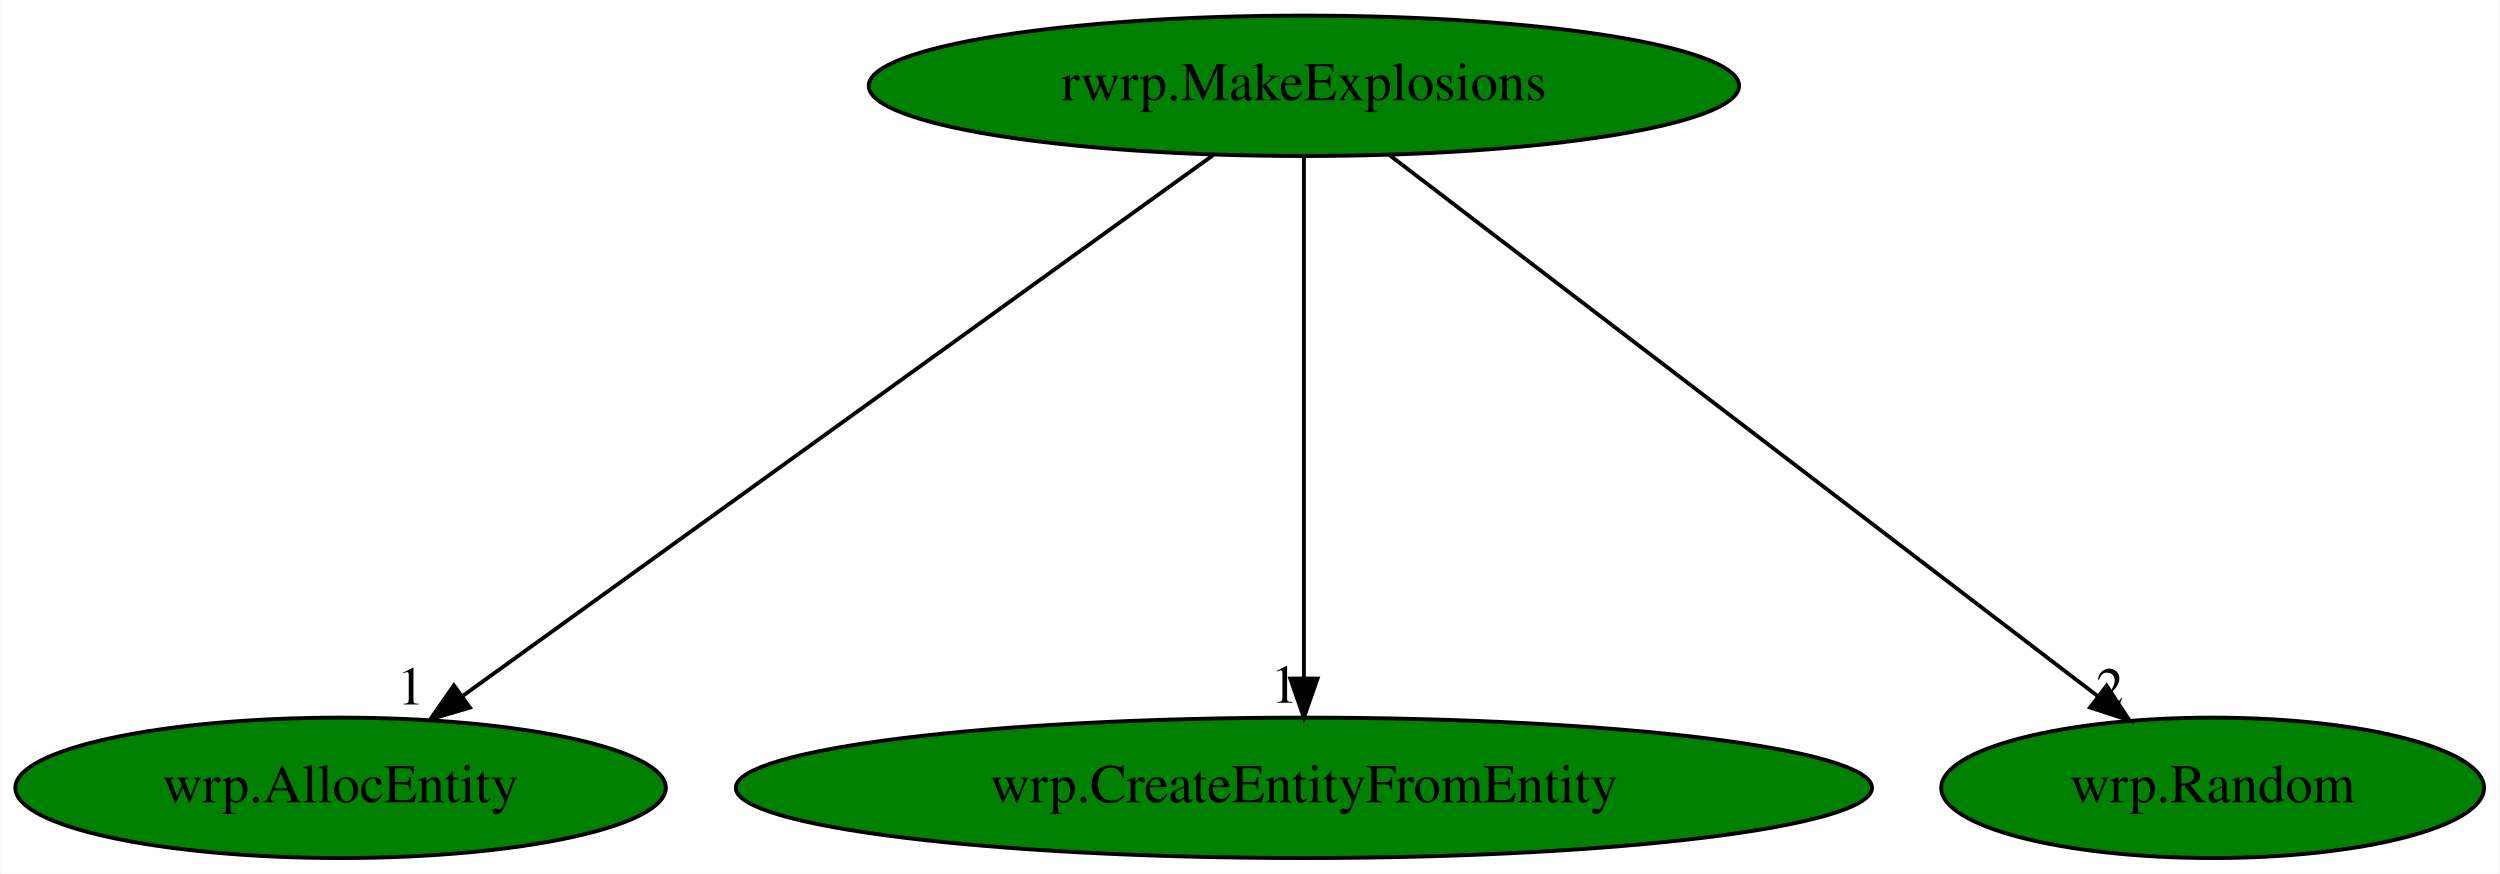
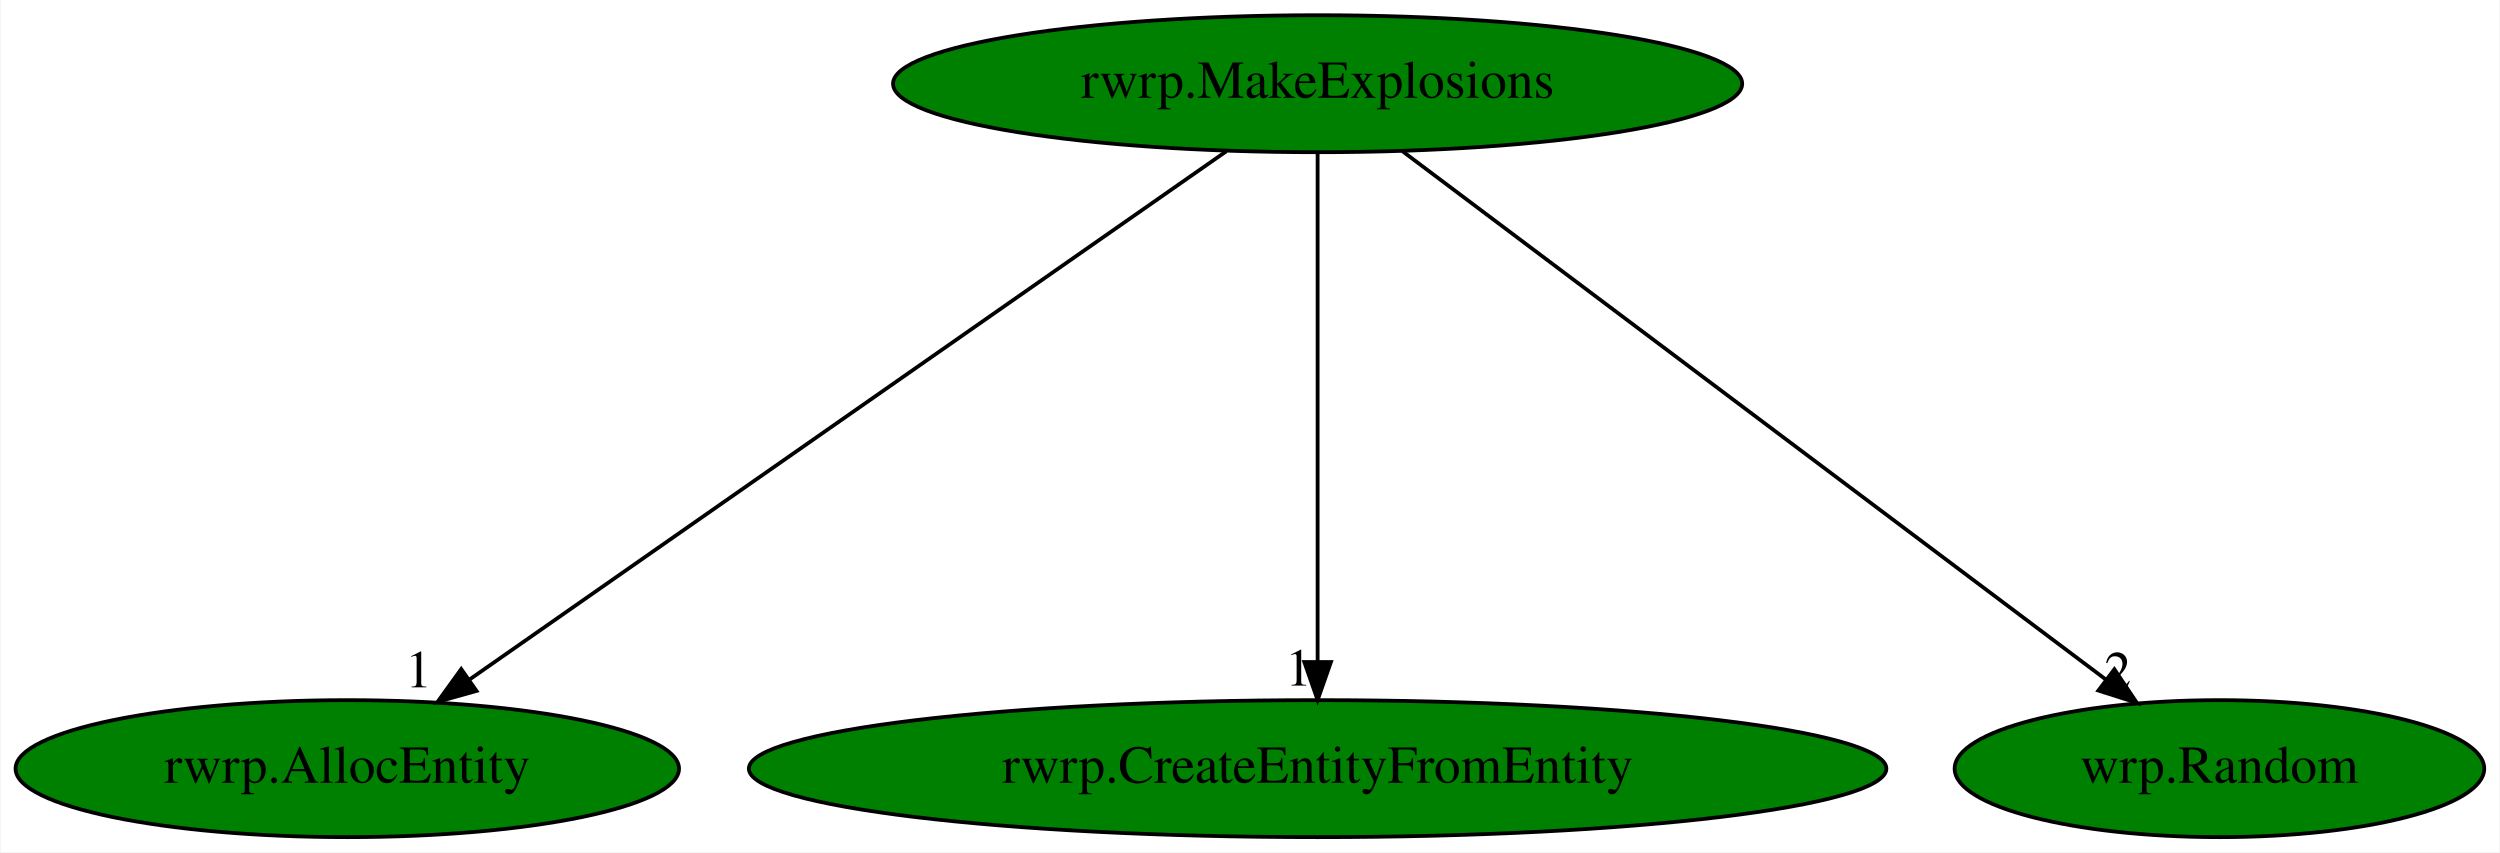
- <svg xmlns="http://www.w3.org/2000/svg" xmlns:xlink="http://www.w3.org/1999/xlink" width="641pt" height="224pt" viewBox="0.00 0.00 640.74 224.00">
+ <svg xmlns="http://www.w3.org/2000/svg" xmlns:xlink="http://www.w3.org/1999/xlink" width="657pt" height="224pt" viewBox="0.00 0.00 656.64 224.00">
  <g id="graph0" class="graph" transform="scale(1 1) rotate(0) translate(4 220)">
-     <polygon fill="white" stroke="transparent" points="-4,4 -4,-220 636.74,-220 636.74,4 -4,4" />
+     <polygon fill="white" stroke="transparent" points="-4,4 -4,-220 652.64,-220 652.64,4 -4,4" />
    <g id="node1" class="node">
-       <ellipse fill="green" stroke="black" cx="330.19" cy="-198" rx="111.58" ry="18" />
-       <text text-anchor="middle" x="330.19" y="-194.3" font-family="Times,serif" font-size="14.00">rwrp.MakeExplosions</text>
+       <ellipse fill="green" stroke="black" cx="342.09" cy="-198" rx="111.58" ry="18" />
+       <text text-anchor="middle" x="342.09" y="-194.3" font-family="Times,serif" font-size="14.00">rwrp.MakeExplosions</text>
    </g>
    <g id="node2" class="node">
      <g id="a_node2">
-         <a xlink:href="wrp.AllocEntity.svg" xlink:title="wrp.AllocEntity">
-           <ellipse fill="green" stroke="black" cx="83.19" cy="-18" rx="83.39" ry="18" />
-           <text text-anchor="middle" x="83.19" y="-14.3" font-family="Times,serif" font-size="14.00">wrp.AllocEntity</text>
+         <a xlink:href="rwrp.AllocEntity.svg" xlink:title="rwrp.AllocEntity">
+           <ellipse fill="green" stroke="black" cx="87.09" cy="-18" rx="87.18" ry="18" />
+           <text text-anchor="middle" x="87.09" y="-14.3" font-family="Times,serif" font-size="14.00">rwrp.AllocEntity</text>
        </a>
      </g>
    </g>
    <g id="edge1" class="edge">
-       <path fill="none" stroke="black" d="M306.96,-180.25C262.34,-148.1 164.66,-77.71 114.41,-41.5" />
-       <polygon fill="black" stroke="black" points="116.35,-38.58 106.19,-35.57 112.25,-44.26 116.35,-38.58" />
-       <text text-anchor="middle" x="101.19" y="-39.37" font-family="Times,serif" font-size="14.00">1</text>
+       <path fill="none" stroke="black" d="M318.1,-180.25C272.04,-148.1 171.2,-77.71 119.32,-41.5" />
+       <polygon fill="black" stroke="black" points="121.04,-38.43 110.83,-35.57 117.03,-44.17 121.04,-38.43" />
+       <text text-anchor="middle" x="105.83" y="-39.37" font-family="Times,serif" font-size="14.00">1</text>
    </g>
    <g id="node3" class="node">
      <g id="a_node3">
-         <a xlink:href="wrp.CreateEntityFromEntity.svg" xlink:title="wrp.CreateEntityFromEntity">
-           <ellipse fill="green" stroke="black" cx="330.19" cy="-18" rx="145.67" ry="18" />
-           <text text-anchor="middle" x="330.19" y="-14.3" font-family="Times,serif" font-size="14.00">wrp.CreateEntityFromEntity</text>
+         <a xlink:href="rwrp.CreateEntityFromEntity.svg" xlink:title="rwrp.CreateEntityFromEntity">
+           <ellipse fill="green" stroke="black" cx="342.09" cy="-18" rx="149.47" ry="18" />
+           <text text-anchor="middle" x="342.09" y="-14.3" font-family="Times,serif" font-size="14.00">rwrp.CreateEntityFromEntity</text>
        </a>
      </g>
    </g>
    <g id="edge2" class="edge">
-       <path fill="none" stroke="black" d="M330.19,-179.93C330.19,-148.97 330.19,-83.3 330.19,-46.13" />
-       <polygon fill="black" stroke="black" points="333.69,-46.02 330.19,-36.02 326.69,-46.02 333.69,-46.02" />
-       <text text-anchor="middle" x="325.19" y="-39.82" font-family="Times,serif" font-size="14.00">1</text>
+       <path fill="none" stroke="black" d="M342.09,-179.93C342.09,-148.97 342.09,-83.3 342.09,-46.13" />
+       <polygon fill="black" stroke="black" points="345.59,-46.02 342.09,-36.02 338.59,-46.02 345.59,-46.02" />
+       <text text-anchor="middle" x="337.09" y="-39.82" font-family="Times,serif" font-size="14.00">1</text>
    </g>
    <g id="node4" class="node">
      <g id="a_node4">
        <a xlink:href="wrp.Random.svg" xlink:title="wrp.Random">
-           <ellipse fill="green" stroke="black" cx="563.19" cy="-18" rx="69.59" ry="18" />
-           <text text-anchor="middle" x="563.19" y="-14.3" font-family="Times,serif" font-size="14.00">wrp.Random</text>
+           <ellipse fill="green" stroke="black" cx="579.09" cy="-18" rx="69.59" ry="18" />
+           <text text-anchor="middle" x="579.09" y="-14.3" font-family="Times,serif" font-size="14.00">wrp.Random</text>
        </a>
      </g>
    </g>
    <g id="edge3" class="edge">
-       <path fill="none" stroke="black" d="M352.11,-180.25C394.22,-148.09 486.43,-77.64 533.81,-41.45" />
-       <polygon fill="black" stroke="black" points="536.02,-44.17 541.84,-35.31 531.77,-38.6 536.02,-44.17" />
-       <text text-anchor="middle" x="536.84" y="-39.11" font-family="Times,serif" font-size="14.00">2</text>
+       <path fill="none" stroke="black" d="M364.39,-180.25C407.22,-148.09 501.01,-77.64 549.2,-41.45" />
+       <polygon fill="black" stroke="black" points="551.48,-44.12 557.37,-35.31 547.27,-38.52 551.48,-44.12" />
+       <text text-anchor="middle" x="552.37" y="-39.11" font-family="Times,serif" font-size="14.00">2</text>
    </g>
  </g>
</svg>
